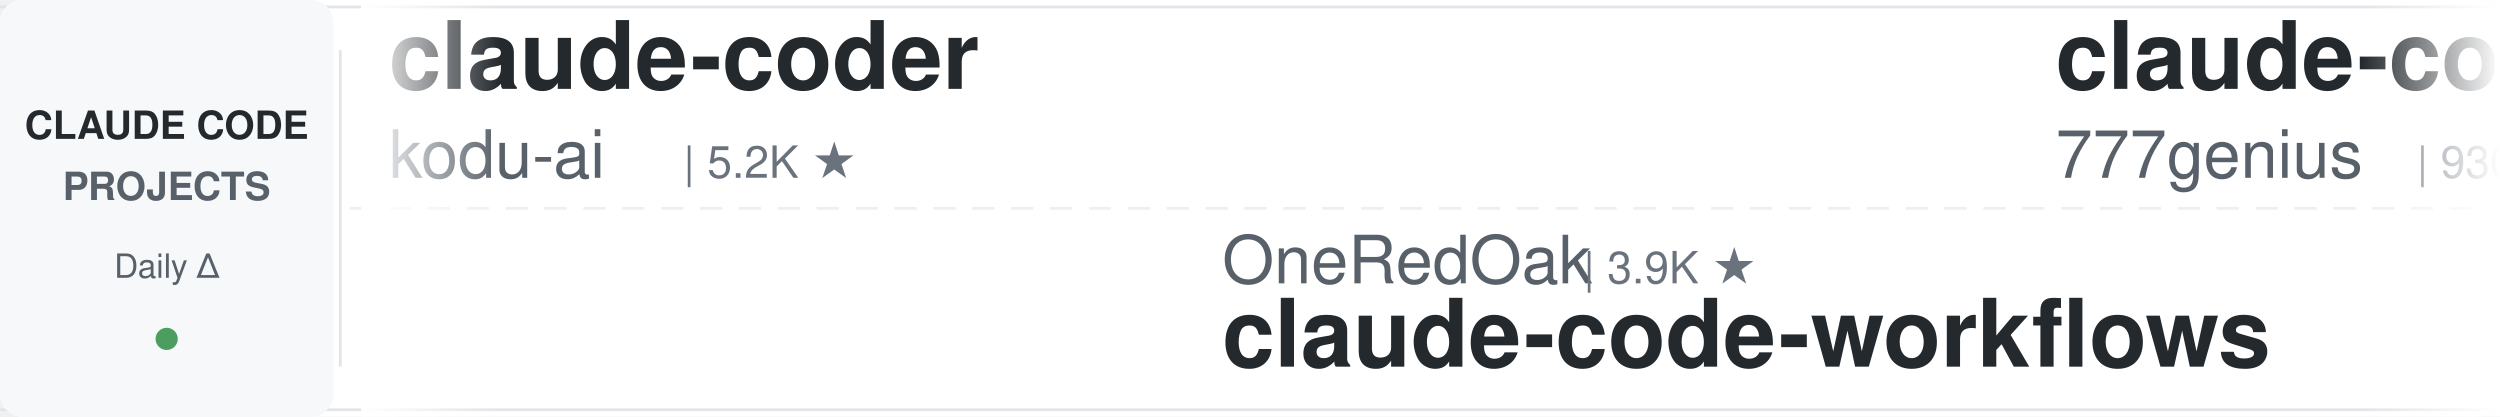
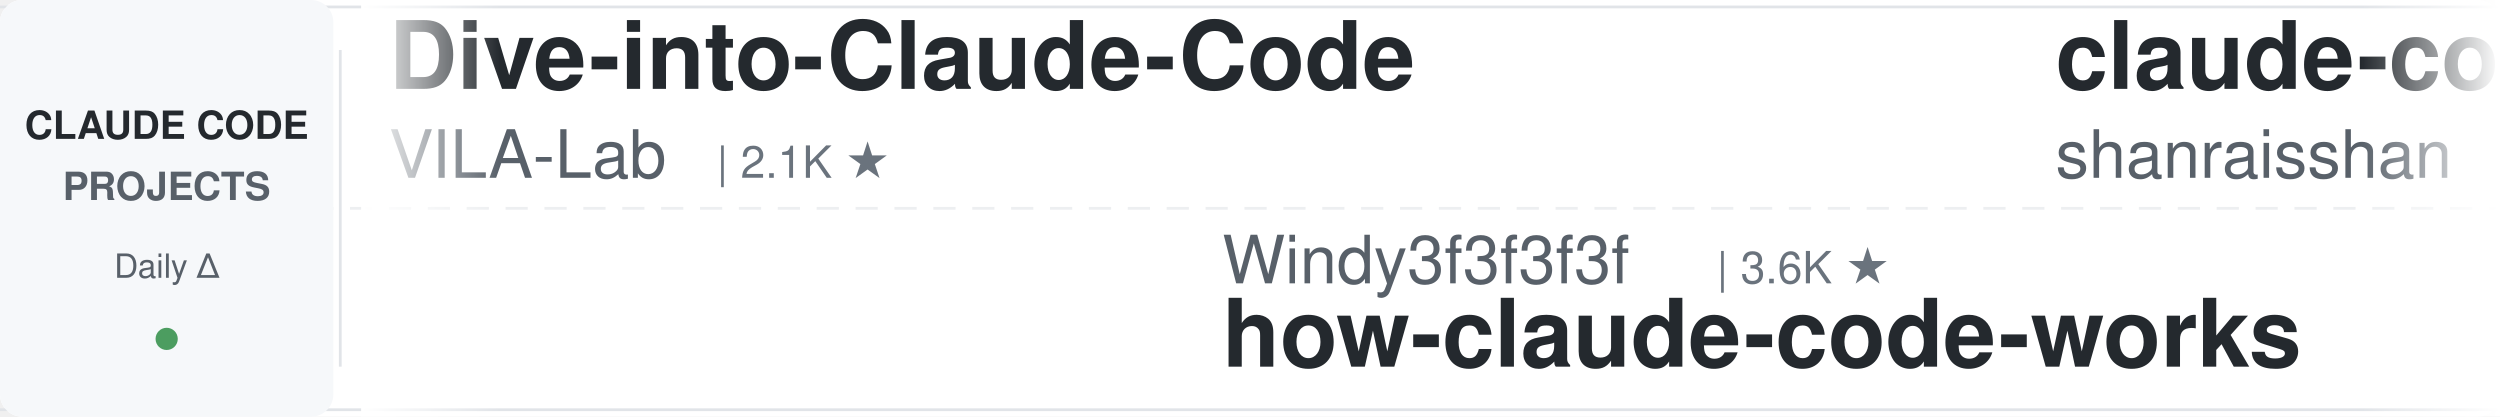
<svg xmlns="http://www.w3.org/2000/svg" width="900" height="150">
  <defs>
    <linearGradient id="awesomeLeftFade" x1="0%" y1="0%" x2="100%" y2="0%">
      <stop offset="0%" style="stop-color:#ffffff;stop-opacity:1" />
      <stop offset="100%" style="stop-color:#ffffff;stop-opacity:0" />
    </linearGradient>
    <linearGradient id="awesomeRightFade" x1="0%" y1="0%" x2="100%" y2="0%">
      <stop offset="0%" style="stop-color:#ffffff;stop-opacity:0" />
      <stop offset="100%" style="stop-color:#ffffff;stop-opacity:1" />
    </linearGradient>
  </defs>
  <rect width="900" height="150" fill="#ffffff" rx="8" />
  <rect x="0" y="2" width="900" height="1" fill="#e1e4e8" />
  <rect x="0" y="147" width="900" height="1" fill="#e1e4e8" />
  <line x1="0" y1="75" x2="900" y2="75" stroke="#e1e4e8" stroke-width="1" stroke-dasharray="8 6" opacity="0.6" />
  <rect x="0" y="0" width="120" height="150" fill="#f6f8fa" rx="8" />
  <text x="60" y="50" font-family="-apple-system, BlinkMacSystemFont, 'Segoe UI', Helvetica, Arial, sans-serif" font-size="14" font-weight="600" fill="#24292e" text-anchor="middle">CLAUDE CODE</text>
  <text x="60" y="72" font-family="-apple-system, BlinkMacSystemFont, 'Segoe UI', Helvetica, Arial, sans-serif" font-size="14" font-weight="600" fill="#586069" text-anchor="middle">PROJECTS</text>
  <text x="60" y="100" font-family="-apple-system, BlinkMacSystemFont, 'Segoe UI', Helvetica, Arial, sans-serif" font-size="12" font-weight="500" fill="#586069" text-anchor="middle">Daily Δ</text>
  <circle cx="60" cy="122" r="4" fill="#22863a" opacity="0.8" />
  <rect x="122" y="18" width="1" height="114" fill="#e1e4e8" />
  <clipPath id="awesomeTickerClip">
    <rect x="130" y="0" width="770" height="150" />
  </clipPath>
  <g clip-path="url(#awesomeTickerClip)">
    <g id="awesomeTickerItems">
      <animateTransform attributeName="transform" attributeType="XML" type="translate" from="0 0" to="-3000 0" dur="54s" repeatCount="indefinite" />
      <g transform="translate(0, 0)">
-         <text x="140" y="32" font-family="-apple-system, BlinkMacSystemFont, 'Segoe UI', Helvetica, Arial, sans-serif" font-size="34" font-weight="600" fill="#24292e">claude-coder</text>
-         <text x="140" y="64" font-family="-apple-system, BlinkMacSystemFont, 'Segoe UI', Helvetica, Arial, sans-serif" font-size="24" font-weight="400" fill="#586069">kodu-ai</text>
-         <text x="246" y="64" font-family="-apple-system, BlinkMacSystemFont, 'Segoe UI', Helvetica, Arial, sans-serif" font-size="16" font-weight="500" fill="#6a737d">| 5.2K ★</text>
+         <text x="140" y="32" font-family="-apple-system, BlinkMacSystemFont, 'Segoe UI', Helvetica, Arial, sans-serif" font-size="34" font-weight="600" fill="#24292e">Dive-into-Claude-Code</text>
+         <text x="140" y="64" font-family="-apple-system, BlinkMacSystemFont, 'Segoe UI', Helvetica, Arial, sans-serif" font-size="24" font-weight="400" fill="#586069">VILA-Lab</text>
+         <text x="258" y="64" font-family="-apple-system, BlinkMacSystemFont, 'Segoe UI', Helvetica, Arial, sans-serif" font-size="16" font-weight="500" fill="#6a737d">| 2.1K ★</text>
      </g>
      <g transform="translate(300, 0)">
-         <text x="140" y="102" font-family="-apple-system, BlinkMacSystemFont, 'Segoe UI', Helvetica, Arial, sans-serif" font-size="24" font-weight="400" fill="#586069">OneRedOak</text>
-         <text x="270" y="102" font-family="-apple-system, BlinkMacSystemFont, 'Segoe UI', Helvetica, Arial, sans-serif" font-size="16" font-weight="500" fill="#6a737d">| 3.9K ★</text>
-         <text x="140" y="132" font-family="-apple-system, BlinkMacSystemFont, 'Segoe UI', Helvetica, Arial, sans-serif" font-size="34" font-weight="600" fill="#24292e">claude-code-workflows</text>
+         <text x="140" y="102" font-family="-apple-system, BlinkMacSystemFont, 'Segoe UI', Helvetica, Arial, sans-serif" font-size="24" font-weight="400" fill="#586069">Windy3f3f3f3f</text>
+         <text x="318" y="102" font-family="-apple-system, BlinkMacSystemFont, 'Segoe UI', Helvetica, Arial, sans-serif" font-size="16" font-weight="500" fill="#6a737d">| 3.6K ★</text>
+         <text x="140" y="132" font-family="-apple-system, BlinkMacSystemFont, 'Segoe UI', Helvetica, Arial, sans-serif" font-size="34" font-weight="600" fill="#24292e">how-claude-code-works</text>
      </g>
      <g transform="translate(600, 0)">
-         <text x="140" y="32" font-family="-apple-system, BlinkMacSystemFont, 'Segoe UI', Helvetica, Arial, sans-serif" font-size="34" font-weight="600" fill="#24292e">claude-code-source-code</text>
-         <text x="140" y="64" font-family="-apple-system, BlinkMacSystemFont, 'Segoe UI', Helvetica, Arial, sans-serif" font-size="24" font-weight="400" fill="#586069">777genius</text>
-         <text x="270" y="64" font-family="-apple-system, BlinkMacSystemFont, 'Segoe UI', Helvetica, Arial, sans-serif" font-size="16" font-weight="500" fill="#6a737d">| 930 ★</text>
+         <text x="140" y="32" font-family="-apple-system, BlinkMacSystemFont, 'Segoe UI', Helvetica, Arial, sans-serif" font-size="34" font-weight="600" fill="#24292e">claude-code-best-practic...</text>
+         <text x="140" y="64" font-family="-apple-system, BlinkMacSystemFont, 'Segoe UI', Helvetica, Arial, sans-serif" font-size="24" font-weight="400" fill="#586069">shanraisshan</text>
+         <text x="306" y="64" font-family="-apple-system, BlinkMacSystemFont, 'Segoe UI', Helvetica, Arial, sans-serif" font-size="16" font-weight="500" fill="#6a737d">| 65.6K ★</text>
+         <text x="392" y="64" font-family="-apple-system, BlinkMacSystemFont, 'Segoe UI', Helvetica, Arial, sans-serif" font-size="16" font-weight="500" fill="#22863a"> +4</text>
      </g>
      <g transform="translate(900, 0)">
-         <text x="140" y="102" font-family="-apple-system, BlinkMacSystemFont, 'Segoe UI', Helvetica, Arial, sans-serif" font-size="24" font-weight="400" fill="#586069">liuup</text>
-         <text x="222" y="102" font-family="-apple-system, BlinkMacSystemFont, 'Segoe UI', Helvetica, Arial, sans-serif" font-size="16" font-weight="500" fill="#6a737d">| 3.9K ★</text>
-         <text x="140" y="132" font-family="-apple-system, BlinkMacSystemFont, 'Segoe UI', Helvetica, Arial, sans-serif" font-size="34" font-weight="600" fill="#24292e">claude-code-analysis</text>
+         <text x="140" y="102" font-family="-apple-system, BlinkMacSystemFont, 'Segoe UI', Helvetica, Arial, sans-serif" font-size="24" font-weight="400" fill="#586069">diet103</text>
+         <text x="246" y="102" font-family="-apple-system, BlinkMacSystemFont, 'Segoe UI', Helvetica, Arial, sans-serif" font-size="16" font-weight="500" fill="#6a737d">| 10.0K ★</text>
+         <text x="140" y="132" font-family="-apple-system, BlinkMacSystemFont, 'Segoe UI', Helvetica, Arial, sans-serif" font-size="34" font-weight="600" fill="#24292e">claude-code-infrastructu...</text>
      </g>
      <g transform="translate(1200, 0)">
-         <text x="140" y="32" font-family="-apple-system, BlinkMacSystemFont, 'Segoe UI', Helvetica, Arial, sans-serif" font-size="34" font-weight="600" fill="#24292e">claude-code-local</text>
-         <text x="140" y="64" font-family="-apple-system, BlinkMacSystemFont, 'Segoe UI', Helvetica, Arial, sans-serif" font-size="24" font-weight="400" fill="#586069">nicedreamzapp</text>
-         <text x="318" y="64" font-family="-apple-system, BlinkMacSystemFont, 'Segoe UI', Helvetica, Arial, sans-serif" font-size="16" font-weight="500" fill="#6a737d">| 3.3K ★</text>
+         <text x="140" y="32" font-family="-apple-system, BlinkMacSystemFont, 'Segoe UI', Helvetica, Arial, sans-serif" font-size="34" font-weight="600" fill="#24292e">awesome-claude-code-plug...</text>
+         <text x="140" y="64" font-family="-apple-system, BlinkMacSystemFont, 'Segoe UI', Helvetica, Arial, sans-serif" font-size="24" font-weight="400" fill="#586069">ccplugins</text>
+         <text x="270" y="64" font-family="-apple-system, BlinkMacSystemFont, 'Segoe UI', Helvetica, Arial, sans-serif" font-size="16" font-weight="500" fill="#6a737d">| 931 ★</text>
      </g>
      <g transform="translate(1500, 0)">
-         <text x="140" y="102" font-family="-apple-system, BlinkMacSystemFont, 'Segoe UI', Helvetica, Arial, sans-serif" font-size="24" font-weight="400" fill="#586069">xu-xiang</text>
-         <text x="258" y="102" font-family="-apple-system, BlinkMacSystemFont, 'Segoe UI', Helvetica, Arial, sans-serif" font-size="16" font-weight="500" fill="#6a737d">| 1.9K ★</text>
-         <text x="140" y="132" font-family="-apple-system, BlinkMacSystemFont, 'Segoe UI', Helvetica, Arial, sans-serif" font-size="34" font-weight="600" fill="#24292e">everything-claude-code-z...</text>
+         <text x="140" y="102" font-family="-apple-system, BlinkMacSystemFont, 'Segoe UI', Helvetica, Arial, sans-serif" font-size="24" font-weight="400" fill="#586069">hangsman</text>
+         <text x="258" y="102" font-family="-apple-system, BlinkMacSystemFont, 'Segoe UI', Helvetica, Arial, sans-serif" font-size="16" font-weight="500" fill="#6a737d">| 792 ★</text>
+         <text x="140" y="132" font-family="-apple-system, BlinkMacSystemFont, 'Segoe UI', Helvetica, Arial, sans-serif" font-size="34" font-weight="600" fill="#24292e">claude-code-source</text>
      </g>
      <g transform="translate(1800, 0)">
-         <text x="140" y="32" font-family="-apple-system, BlinkMacSystemFont, 'Segoe UI', Helvetica, Arial, sans-serif" font-size="34" font-weight="600" fill="#24292e">Claude-Code-Game-Studios</text>
-         <text x="140" y="64" font-family="-apple-system, BlinkMacSystemFont, 'Segoe UI', Helvetica, Arial, sans-serif" font-size="24" font-weight="400" fill="#586069">Donchitos</text>
-         <text x="270" y="64" font-family="-apple-system, BlinkMacSystemFont, 'Segoe UI', Helvetica, Arial, sans-serif" font-size="16" font-weight="500" fill="#6a737d">| 24.8K ★</text>
-         <text x="356" y="64" font-family="-apple-system, BlinkMacSystemFont, 'Segoe UI', Helvetica, Arial, sans-serif" font-size="16" font-weight="500" fill="#cb2431"> -1</text>
+         <text x="140" y="32" font-family="-apple-system, BlinkMacSystemFont, 'Segoe UI', Helvetica, Arial, sans-serif" font-size="34" font-weight="600" fill="#24292e">claude-code-harness</text>
+         <text x="140" y="64" font-family="-apple-system, BlinkMacSystemFont, 'Segoe UI', Helvetica, Arial, sans-serif" font-size="24" font-weight="400" fill="#586069">Chachamaru127</text>
+         <text x="318" y="64" font-family="-apple-system, BlinkMacSystemFont, 'Segoe UI', Helvetica, Arial, sans-serif" font-size="16" font-weight="500" fill="#6a737d">| 3.1K ★</text>
+         <text x="395" y="64" font-family="-apple-system, BlinkMacSystemFont, 'Segoe UI', Helvetica, Arial, sans-serif" font-size="16" font-weight="500" fill="#22863a"> +1</text>
      </g>
      <g transform="translate(2100, 0)">
-         <text x="140" y="102" font-family="-apple-system, BlinkMacSystemFont, 'Segoe UI', Helvetica, Arial, sans-serif" font-size="24" font-weight="400" fill="#586069">zebbern</text>
-         <text x="246" y="102" font-family="-apple-system, BlinkMacSystemFont, 'Segoe UI', Helvetica, Arial, sans-serif" font-size="16" font-weight="500" fill="#6a737d">| 4.6K ★</text>
-         <text x="140" y="132" font-family="-apple-system, BlinkMacSystemFont, 'Segoe UI', Helvetica, Arial, sans-serif" font-size="34" font-weight="600" fill="#24292e">claude-code-guide</text>
+         <text x="140" y="102" font-family="-apple-system, BlinkMacSystemFont, 'Segoe UI', Helvetica, Arial, sans-serif" font-size="24" font-weight="400" fill="#586069">fazxes</text>
+         <text x="234" y="102" font-family="-apple-system, BlinkMacSystemFont, 'Segoe UI', Helvetica, Arial, sans-serif" font-size="16" font-weight="500" fill="#6a737d">| 234 ★</text>
+         <text x="140" y="132" font-family="-apple-system, BlinkMacSystemFont, 'Segoe UI', Helvetica, Arial, sans-serif" font-size="34" font-weight="600" fill="#24292e">Claude-code</text>
      </g>
      <g transform="translate(2400, 0)">
-         <text x="140" y="32" font-family="-apple-system, BlinkMacSystemFont, 'Segoe UI', Helvetica, Arial, sans-serif" font-size="34" font-weight="600" fill="#24292e">Claude-code</text>
-         <text x="140" y="64" font-family="-apple-system, BlinkMacSystemFont, 'Segoe UI', Helvetica, Arial, sans-serif" font-size="24" font-weight="400" fill="#586069">fazxes</text>
-         <text x="234" y="64" font-family="-apple-system, BlinkMacSystemFont, 'Segoe UI', Helvetica, Arial, sans-serif" font-size="16" font-weight="500" fill="#6a737d">| 234 ★</text>
+         <text x="140" y="32" font-family="-apple-system, BlinkMacSystemFont, 'Segoe UI', Helvetica, Arial, sans-serif" font-size="34" font-weight="600" fill="#24292e">claude-code-from-source</text>
+         <text x="140" y="64" font-family="-apple-system, BlinkMacSystemFont, 'Segoe UI', Helvetica, Arial, sans-serif" font-size="24" font-weight="400" fill="#586069">alejandrobalderas</text>
+         <text x="366" y="64" font-family="-apple-system, BlinkMacSystemFont, 'Segoe UI', Helvetica, Arial, sans-serif" font-size="16" font-weight="500" fill="#6a737d">| 2.8K ★</text>
      </g>
      <g transform="translate(2700, 0)">
-         <text x="140" y="102" font-family="-apple-system, BlinkMacSystemFont, 'Segoe UI', Helvetica, Arial, sans-serif" font-size="24" font-weight="400" fill="#586069">KPR111</text>
-         <text x="234" y="102" font-family="-apple-system, BlinkMacSystemFont, 'Segoe UI', Helvetica, Arial, sans-serif" font-size="16" font-weight="500" fill="#6a737d">| 18 ★</text>
+         <text x="140" y="102" font-family="-apple-system, BlinkMacSystemFont, 'Segoe UI', Helvetica, Arial, sans-serif" font-size="24" font-weight="400" fill="#586069">pengchengneo</text>
+         <text x="306" y="102" font-family="-apple-system, BlinkMacSystemFont, 'Segoe UI', Helvetica, Arial, sans-serif" font-size="16" font-weight="500" fill="#6a737d">| 1.8K ★</text>
        <text x="140" y="132" font-family="-apple-system, BlinkMacSystemFont, 'Segoe UI', Helvetica, Arial, sans-serif" font-size="34" font-weight="600" fill="#24292e">Claude-Code</text>
      </g>
      <g transform="translate(3000, 0)">
-         <text x="140" y="32" font-family="-apple-system, BlinkMacSystemFont, 'Segoe UI', Helvetica, Arial, sans-serif" font-size="34" font-weight="600" fill="#24292e">claude-coder</text>
-         <text x="140" y="64" font-family="-apple-system, BlinkMacSystemFont, 'Segoe UI', Helvetica, Arial, sans-serif" font-size="24" font-weight="400" fill="#586069">kodu-ai</text>
-         <text x="246" y="64" font-family="-apple-system, BlinkMacSystemFont, 'Segoe UI', Helvetica, Arial, sans-serif" font-size="16" font-weight="500" fill="#6a737d">| 5.2K ★</text>
+         <text x="140" y="32" font-family="-apple-system, BlinkMacSystemFont, 'Segoe UI', Helvetica, Arial, sans-serif" font-size="34" font-weight="600" fill="#24292e">Dive-into-Claude-Code</text>
+         <text x="140" y="64" font-family="-apple-system, BlinkMacSystemFont, 'Segoe UI', Helvetica, Arial, sans-serif" font-size="24" font-weight="400" fill="#586069">VILA-Lab</text>
+         <text x="258" y="64" font-family="-apple-system, BlinkMacSystemFont, 'Segoe UI', Helvetica, Arial, sans-serif" font-size="16" font-weight="500" fill="#6a737d">| 2.1K ★</text>
      </g>
      <g transform="translate(3300, 0)">
-         <text x="140" y="102" font-family="-apple-system, BlinkMacSystemFont, 'Segoe UI', Helvetica, Arial, sans-serif" font-size="24" font-weight="400" fill="#586069">OneRedOak</text>
-         <text x="270" y="102" font-family="-apple-system, BlinkMacSystemFont, 'Segoe UI', Helvetica, Arial, sans-serif" font-size="16" font-weight="500" fill="#6a737d">| 3.9K ★</text>
-         <text x="140" y="132" font-family="-apple-system, BlinkMacSystemFont, 'Segoe UI', Helvetica, Arial, sans-serif" font-size="34" font-weight="600" fill="#24292e">claude-code-workflows</text>
+         <text x="140" y="102" font-family="-apple-system, BlinkMacSystemFont, 'Segoe UI', Helvetica, Arial, sans-serif" font-size="24" font-weight="400" fill="#586069">Windy3f3f3f3f</text>
+         <text x="318" y="102" font-family="-apple-system, BlinkMacSystemFont, 'Segoe UI', Helvetica, Arial, sans-serif" font-size="16" font-weight="500" fill="#6a737d">| 3.6K ★</text>
+         <text x="140" y="132" font-family="-apple-system, BlinkMacSystemFont, 'Segoe UI', Helvetica, Arial, sans-serif" font-size="34" font-weight="600" fill="#24292e">how-claude-code-works</text>
      </g>
      <g transform="translate(3600, 0)">
-         <text x="140" y="32" font-family="-apple-system, BlinkMacSystemFont, 'Segoe UI', Helvetica, Arial, sans-serif" font-size="34" font-weight="600" fill="#24292e">claude-code-source-code</text>
-         <text x="140" y="64" font-family="-apple-system, BlinkMacSystemFont, 'Segoe UI', Helvetica, Arial, sans-serif" font-size="24" font-weight="400" fill="#586069">777genius</text>
-         <text x="270" y="64" font-family="-apple-system, BlinkMacSystemFont, 'Segoe UI', Helvetica, Arial, sans-serif" font-size="16" font-weight="500" fill="#6a737d">| 930 ★</text>
+         <text x="140" y="32" font-family="-apple-system, BlinkMacSystemFont, 'Segoe UI', Helvetica, Arial, sans-serif" font-size="34" font-weight="600" fill="#24292e">claude-code-best-practic...</text>
+         <text x="140" y="64" font-family="-apple-system, BlinkMacSystemFont, 'Segoe UI', Helvetica, Arial, sans-serif" font-size="24" font-weight="400" fill="#586069">shanraisshan</text>
+         <text x="306" y="64" font-family="-apple-system, BlinkMacSystemFont, 'Segoe UI', Helvetica, Arial, sans-serif" font-size="16" font-weight="500" fill="#6a737d">| 65.6K ★</text>
+         <text x="392" y="64" font-family="-apple-system, BlinkMacSystemFont, 'Segoe UI', Helvetica, Arial, sans-serif" font-size="16" font-weight="500" fill="#22863a"> +4</text>
      </g>
      <g transform="translate(3900, 0)">
-         <text x="140" y="102" font-family="-apple-system, BlinkMacSystemFont, 'Segoe UI', Helvetica, Arial, sans-serif" font-size="24" font-weight="400" fill="#586069">liuup</text>
-         <text x="222" y="102" font-family="-apple-system, BlinkMacSystemFont, 'Segoe UI', Helvetica, Arial, sans-serif" font-size="16" font-weight="500" fill="#6a737d">| 3.9K ★</text>
-         <text x="140" y="132" font-family="-apple-system, BlinkMacSystemFont, 'Segoe UI', Helvetica, Arial, sans-serif" font-size="34" font-weight="600" fill="#24292e">claude-code-analysis</text>
+         <text x="140" y="102" font-family="-apple-system, BlinkMacSystemFont, 'Segoe UI', Helvetica, Arial, sans-serif" font-size="24" font-weight="400" fill="#586069">diet103</text>
+         <text x="246" y="102" font-family="-apple-system, BlinkMacSystemFont, 'Segoe UI', Helvetica, Arial, sans-serif" font-size="16" font-weight="500" fill="#6a737d">| 10.0K ★</text>
+         <text x="140" y="132" font-family="-apple-system, BlinkMacSystemFont, 'Segoe UI', Helvetica, Arial, sans-serif" font-size="34" font-weight="600" fill="#24292e">claude-code-infrastructu...</text>
      </g>
    </g>
  </g>
  <rect x="130" y="0" width="50" height="150" fill="url(#awesomeLeftFade)" />
  <rect x="850" y="0" width="50" height="150" fill="url(#awesomeRightFade)" />
</svg>
